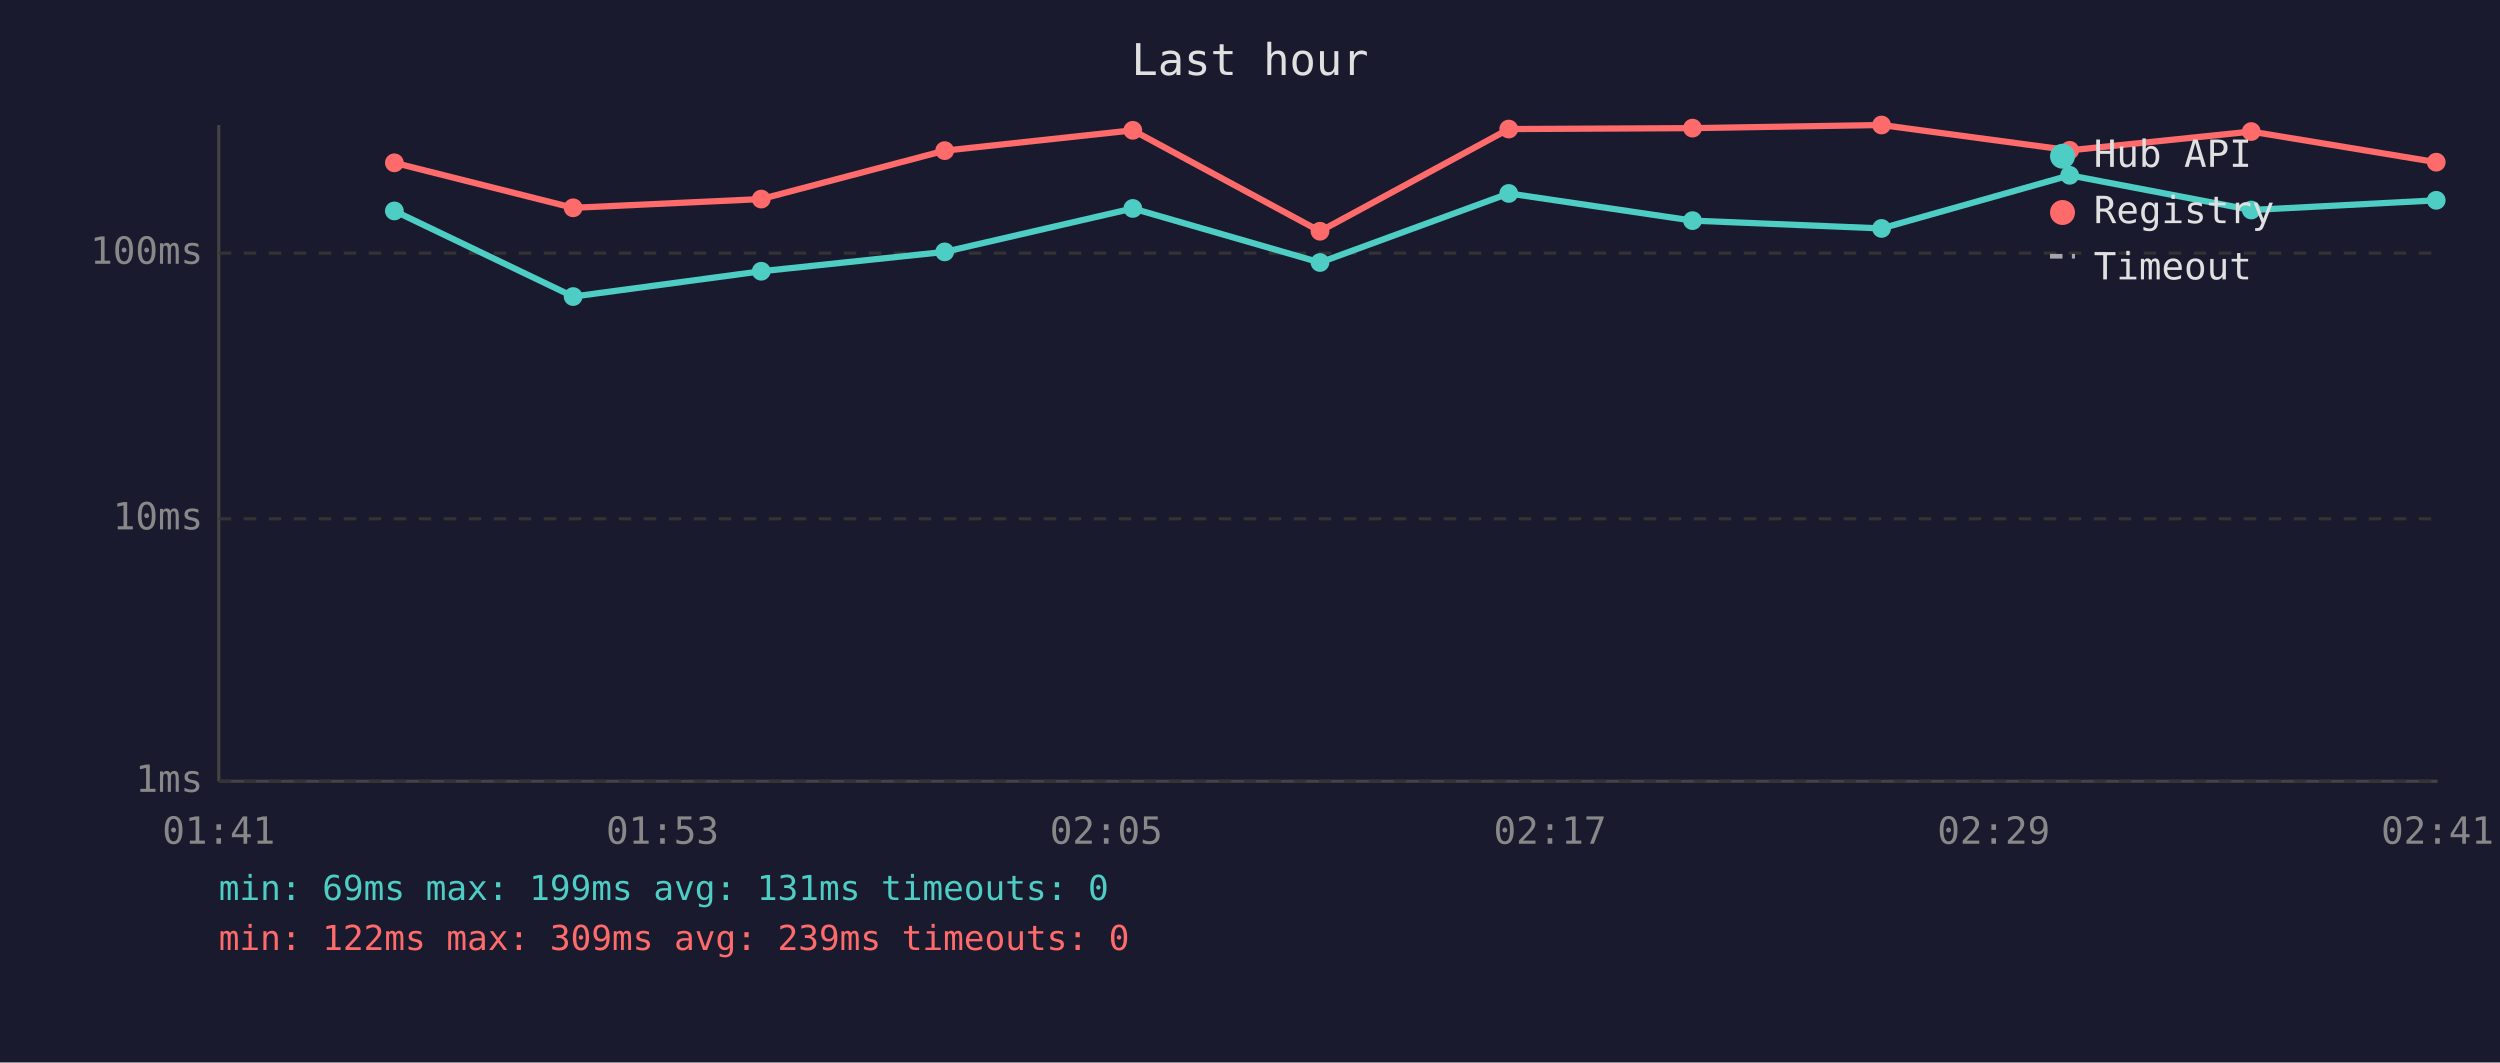
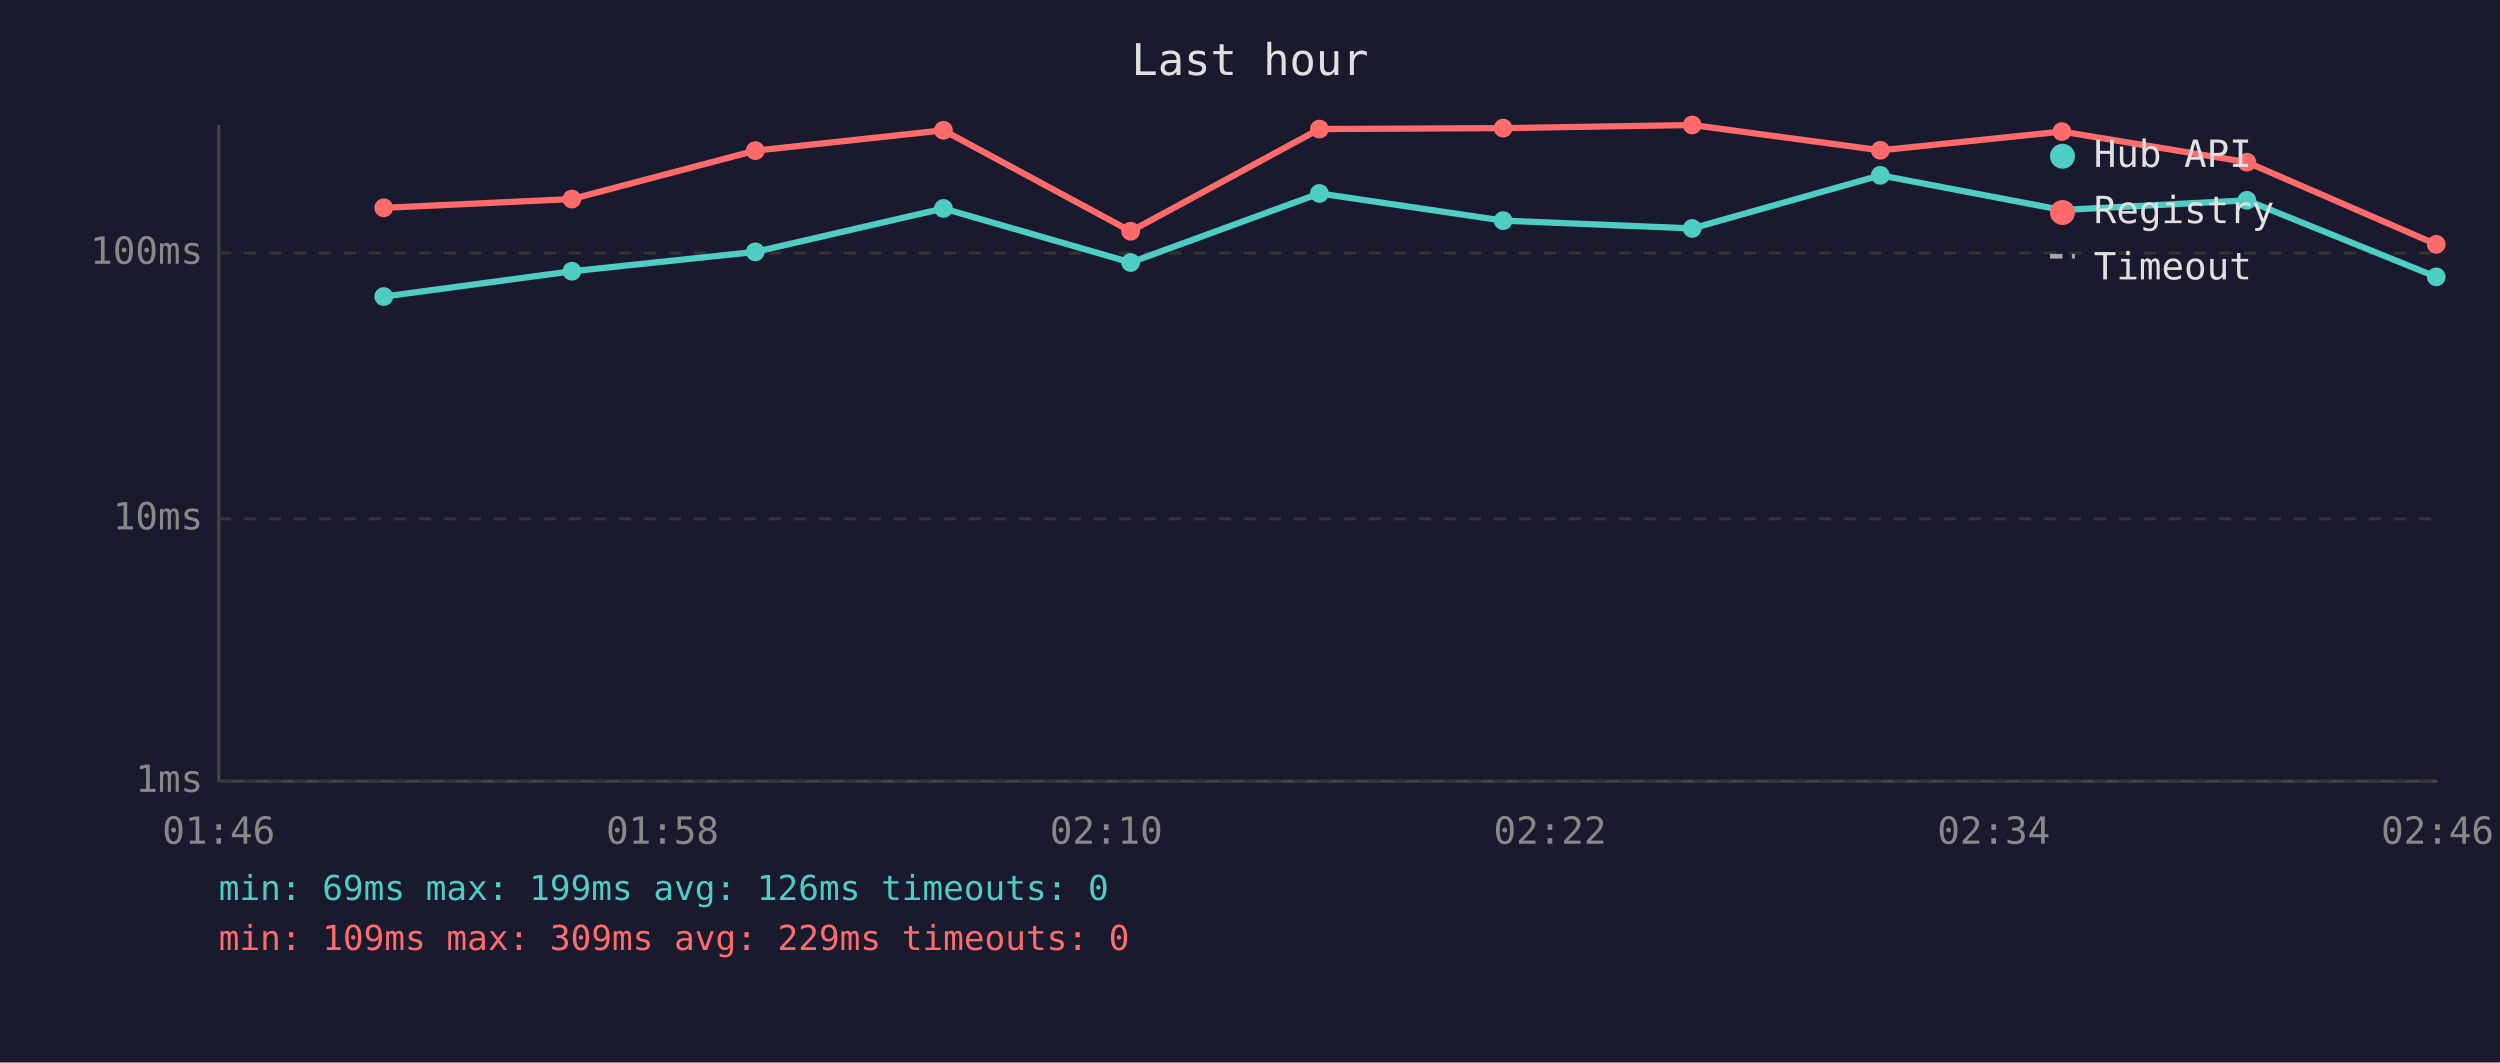
<svg xmlns="http://www.w3.org/2000/svg" viewBox="0 0 800 340" font-family="monospace" font-size="12">
  <rect width="800" height="340" fill="#1a1a2e" />
  <text x="400" y="24" fill="#e0e0e0" font-size="14" text-anchor="middle">Last hour</text>
  <line x1="70" y1="40" x2="70" y2="250" stroke="#444" stroke-width="1" />
  <line x1="70" y1="250" x2="780" y2="250" stroke="#444" stroke-width="1" />
  <line x1="70" y1="250" x2="780" y2="250" stroke="#333" stroke-width="1" stroke-dasharray="4" />
  <text x="65" y="250" fill="#888" text-anchor="end" dominant-baseline="middle">1ms</text>
  <line x1="70" y1="166" x2="780" y2="166" stroke="#333" stroke-width="1" stroke-dasharray="4" />
  <text x="65" y="166" fill="#888" text-anchor="end" dominant-baseline="middle">10ms</text>
  <line x1="70" y1="81" x2="780" y2="81" stroke="#333" stroke-width="1" stroke-dasharray="4" />
  <text x="65" y="81" fill="#888" text-anchor="end" dominant-baseline="middle">100ms</text>
-   <text x="70" y="270" fill="#888" text-anchor="middle">01:41</text>
-   <text x="212" y="270" fill="#888" text-anchor="middle">01:53</text>
-   <text x="354" y="270" fill="#888" text-anchor="middle">02:05</text>
-   <text x="496" y="270" fill="#888" text-anchor="middle">02:17</text>
-   <text x="638" y="270" fill="#888" text-anchor="middle">02:29</text>
-   <text x="780" y="270" fill="#888" text-anchor="middle">02:41</text>
-   <polyline points="126.2,67.5 183.4,94.9 243.6,86.8 302.3,80.6 362.5,66.7 422.4,84.0 482.8,61.9 541.6,70.6 602.1,73.1 662.3,56.1 720.4,67.2 779.6,64.1" fill="none" stroke="#4ecdc4" stroke-width="2" opacity="1" />
-   <circle cx="126.2" cy="67.5" r="3" fill="#4ecdc4" />
-   <circle cx="183.4" cy="94.9" r="3" fill="#4ecdc4" />
-   <circle cx="243.6" cy="86.8" r="3" fill="#4ecdc4" />
-   <circle cx="302.3" cy="80.6" r="3" fill="#4ecdc4" />
-   <circle cx="362.5" cy="66.7" r="3" fill="#4ecdc4" />
-   <circle cx="422.4" cy="84.0" r="3" fill="#4ecdc4" />
-   <circle cx="482.8" cy="61.9" r="3" fill="#4ecdc4" />
-   <circle cx="541.6" cy="70.6" r="3" fill="#4ecdc4" />
-   <circle cx="602.1" cy="73.1" r="3" fill="#4ecdc4" />
-   <circle cx="662.3" cy="56.1" r="3" fill="#4ecdc4" />
-   <circle cx="720.4" cy="67.2" r="3" fill="#4ecdc4" />
-   <circle cx="779.6" cy="64.1" r="3" fill="#4ecdc4" />
-   <polyline points="126.2,52.1 183.4,66.5 243.6,63.7 302.3,48.2 362.5,41.7 422.4,74.0 482.8,41.3 541.6,41.0 602.1,40.0 662.3,48.1 720.4,42.1 779.6,51.9" fill="none" stroke="#ff6b6b" stroke-width="2" opacity="1" />
-   <circle cx="126.2" cy="52.1" r="3" fill="#ff6b6b" />
-   <circle cx="183.4" cy="66.5" r="3" fill="#ff6b6b" />
-   <circle cx="243.6" cy="63.7" r="3" fill="#ff6b6b" />
-   <circle cx="302.3" cy="48.2" r="3" fill="#ff6b6b" />
-   <circle cx="362.5" cy="41.7" r="3" fill="#ff6b6b" />
-   <circle cx="422.4" cy="74.0" r="3" fill="#ff6b6b" />
-   <circle cx="482.8" cy="41.3" r="3" fill="#ff6b6b" />
-   <circle cx="541.6" cy="41.0" r="3" fill="#ff6b6b" />
-   <circle cx="602.1" cy="40.0" r="3" fill="#ff6b6b" />
-   <circle cx="662.3" cy="48.1" r="3" fill="#ff6b6b" />
-   <circle cx="720.4" cy="42.1" r="3" fill="#ff6b6b" />
-   <circle cx="779.6" cy="51.9" r="3" fill="#ff6b6b" />
+   <text x="70" y="270" fill="#888" text-anchor="middle">01:46</text>
+   <text x="212" y="270" fill="#888" text-anchor="middle">01:58</text>
+   <text x="354" y="270" fill="#888" text-anchor="middle">02:10</text>
+   <text x="496" y="270" fill="#888" text-anchor="middle">02:22</text>
+   <text x="638" y="270" fill="#888" text-anchor="middle">02:34</text>
+   <text x="780" y="270" fill="#888" text-anchor="middle">02:46</text>
+   <polyline points="122.8,94.9 183.0,86.8 241.7,80.6 301.9,66.7 361.8,84.0 422.2,61.9 481.0,70.6 541.5,73.1 601.7,56.1 659.8,67.2 719.0,64.1 779.6,88.6" fill="none" stroke="#4ecdc4" stroke-width="2" opacity="1" />
+   <circle cx="122.8" cy="94.9" r="3" fill="#4ecdc4" />
+   <circle cx="183.0" cy="86.8" r="3" fill="#4ecdc4" />
+   <circle cx="241.7" cy="80.6" r="3" fill="#4ecdc4" />
+   <circle cx="301.9" cy="66.7" r="3" fill="#4ecdc4" />
+   <circle cx="361.8" cy="84.0" r="3" fill="#4ecdc4" />
+   <circle cx="422.2" cy="61.9" r="3" fill="#4ecdc4" />
+   <circle cx="481.0" cy="70.6" r="3" fill="#4ecdc4" />
+   <circle cx="541.5" cy="73.1" r="3" fill="#4ecdc4" />
+   <circle cx="601.7" cy="56.1" r="3" fill="#4ecdc4" />
+   <circle cx="659.8" cy="67.2" r="3" fill="#4ecdc4" />
+   <circle cx="719.0" cy="64.1" r="3" fill="#4ecdc4" />
+   <circle cx="779.6" cy="88.6" r="3" fill="#4ecdc4" />
+   <polyline points="122.8,66.5 183.0,63.7 241.7,48.2 301.9,41.7 361.8,74.0 422.2,41.3 481.0,41.0 541.5,40.0 601.7,48.1 659.8,42.1 719.0,51.9 779.6,78.2" fill="none" stroke="#ff6b6b" stroke-width="2" opacity="1" />
+   <circle cx="122.8" cy="66.5" r="3" fill="#ff6b6b" />
+   <circle cx="183.0" cy="63.7" r="3" fill="#ff6b6b" />
+   <circle cx="241.7" cy="48.2" r="3" fill="#ff6b6b" />
+   <circle cx="301.9" cy="41.7" r="3" fill="#ff6b6b" />
+   <circle cx="361.8" cy="74.0" r="3" fill="#ff6b6b" />
+   <circle cx="422.2" cy="41.3" r="3" fill="#ff6b6b" />
+   <circle cx="481.0" cy="41.0" r="3" fill="#ff6b6b" />
+   <circle cx="541.5" cy="40.0" r="3" fill="#ff6b6b" />
+   <circle cx="601.7" cy="48.1" r="3" fill="#ff6b6b" />
+   <circle cx="659.8" cy="42.1" r="3" fill="#ff6b6b" />
+   <circle cx="719.0" cy="51.9" r="3" fill="#ff6b6b" />
+   <circle cx="779.6" cy="78.2" r="3" fill="#ff6b6b" />
  <circle cx="660" cy="50" r="4" fill="#4ecdc4" />
  <text x="670" y="50" fill="#e0e0e0" dominant-baseline="middle">Hub API</text>
  <circle cx="660" cy="68" r="4" fill="#ff6b6b" />
  <text x="670" y="68" fill="#e0e0e0" dominant-baseline="middle">Registry</text>
  <line x1="656" y1="82" x2="664" y2="82" stroke="#e0e0e0" stroke-width="1.5" stroke-dasharray="4,3" opacity="0.7" />
  <text x="670" y="86" fill="#e0e0e0" dominant-baseline="middle">Timeout</text>
-   <text x="70" y="288" fill="#4ecdc4" font-size="11">min: 69ms  max: 199ms  avg: 131ms  timeouts: 0</text>
-   <text x="70" y="304" fill="#ff6b6b" font-size="11">min: 122ms  max: 309ms  avg: 239ms  timeouts: 0</text>
+   <text x="70" y="288" fill="#4ecdc4" font-size="11">min: 69ms  max: 199ms  avg: 126ms  timeouts: 0</text>
+   <text x="70" y="304" fill="#ff6b6b" font-size="11">min: 109ms  max: 309ms  avg: 229ms  timeouts: 0</text>
</svg>
